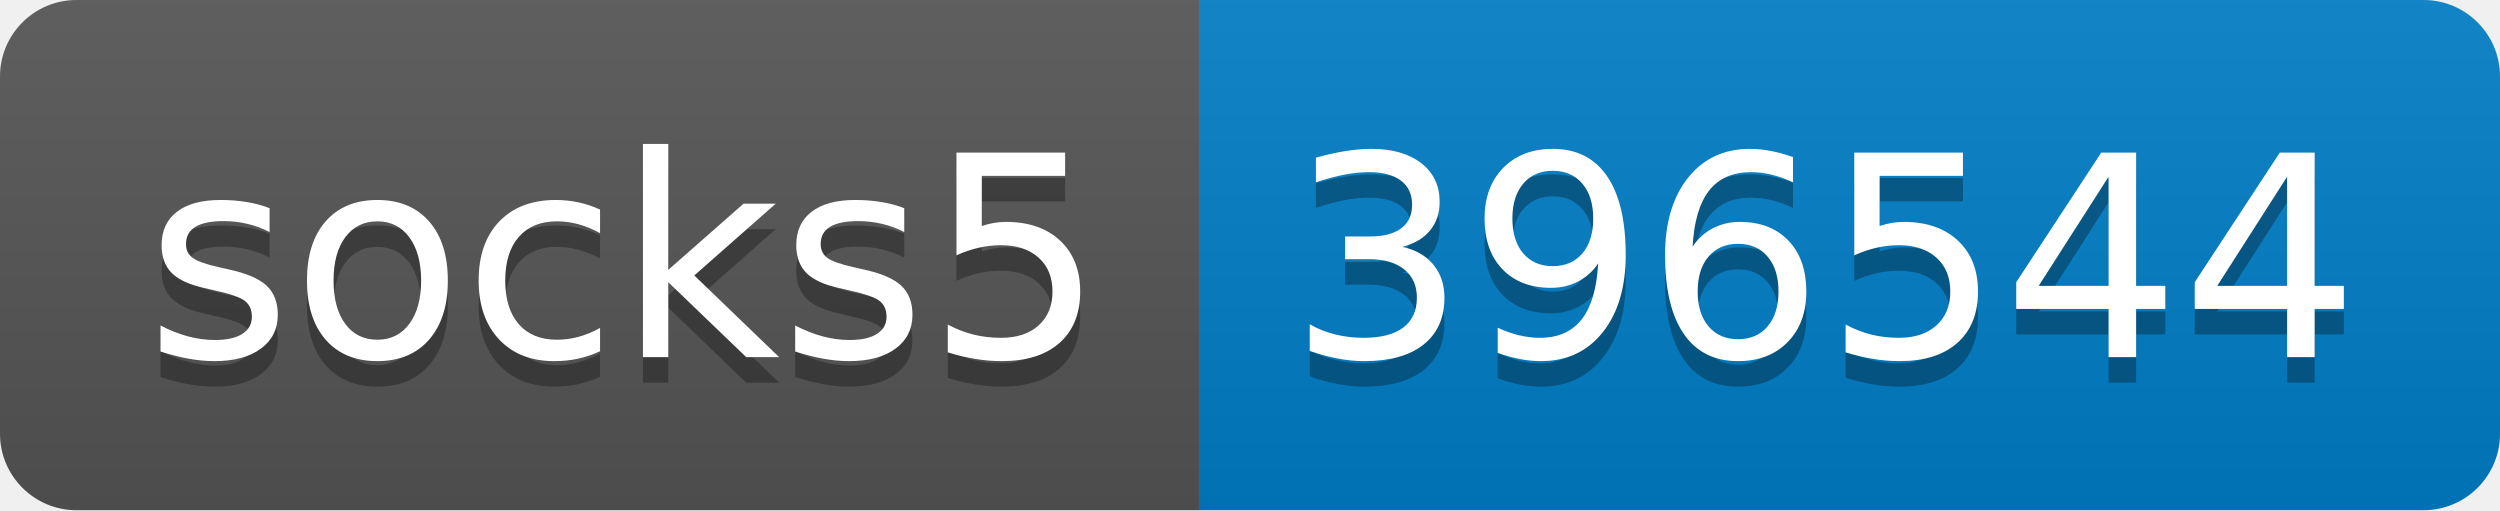
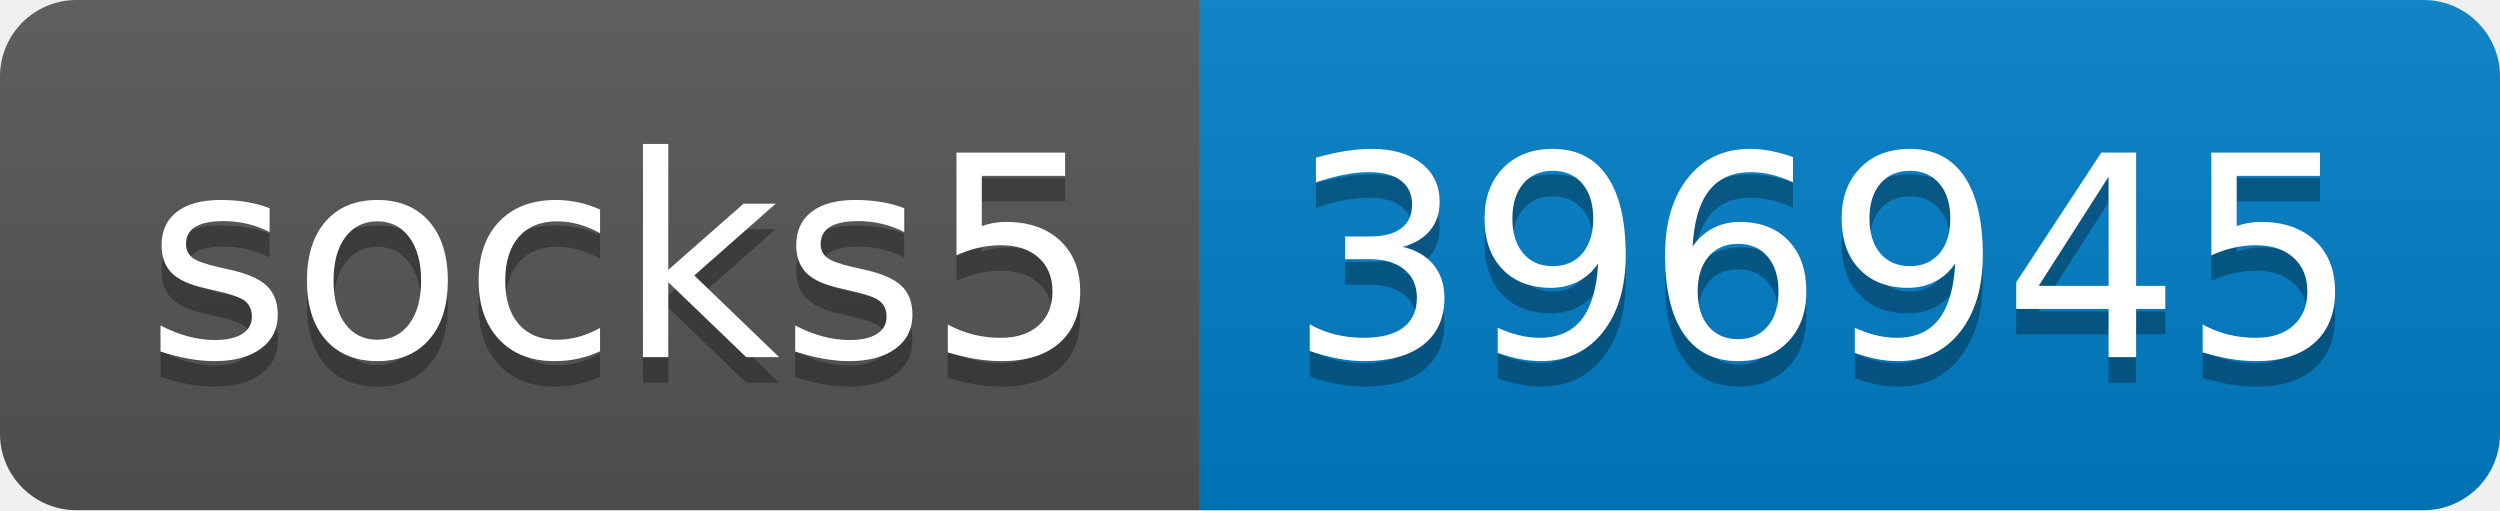
- <svg xmlns="http://www.w3.org/2000/svg" width="98" height="20" role="img" aria-label="socks5: 396544">
+ <svg xmlns="http://www.w3.org/2000/svg" width="98" height="20" role="img" aria-label="socks5: 396945">
  <linearGradient id="s" x2="0" y2="100%">
    <stop offset="0" stop-color="#bbb" stop-opacity=".1" />
    <stop offset="1" stop-opacity=".1" />
  </linearGradient>
  <clipPath id="r">
    <rect width="98" height="20" rx="3" fill="#fff" />
  </clipPath>
  <g clip-path="url(#r)">
    <rect width="47" height="20" fill="#555" />
    <rect x="47" width="51" height="20" fill="#007ec6" />
    <rect width="98" height="20" fill="url(#s)" />
  </g>
  <g fill="#fff" text-anchor="middle" font-family="Verdana,Geneva,DejaVu Sans,sans-serif" text-rendering="geometricPrecision" font-size="110">
    <text aria-hidden="true" x="245" y="150" fill="#010101" fill-opacity=".3" transform="scale(.1)" textLength="370">socks5</text>
    <text x="245" y="140" transform="scale(.1)" fill="#fff" textLength="370">socks5</text>
-     <text aria-hidden="true" x="715" y="150" fill="#010101" fill-opacity=".3" transform="scale(.1)" textLength="410">396544</text>
-     <text x="715" y="140" transform="scale(.1)" fill="#fff" textLength="410">396544</text>
+     <text aria-hidden="true" x="715" y="150" fill="#010101" fill-opacity=".3" transform="scale(.1)" textLength="410">396945</text>
+     <text x="715" y="140" transform="scale(.1)" fill="#fff" textLength="410">396945</text>
  </g>
</svg>
